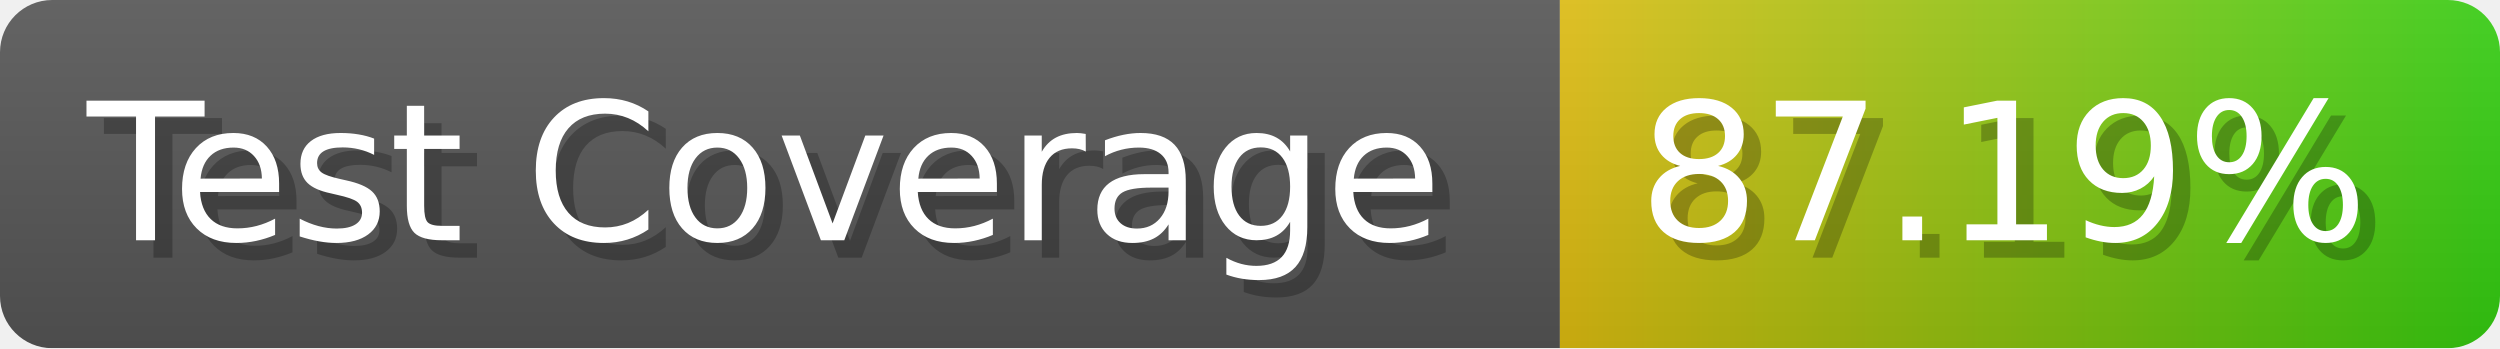
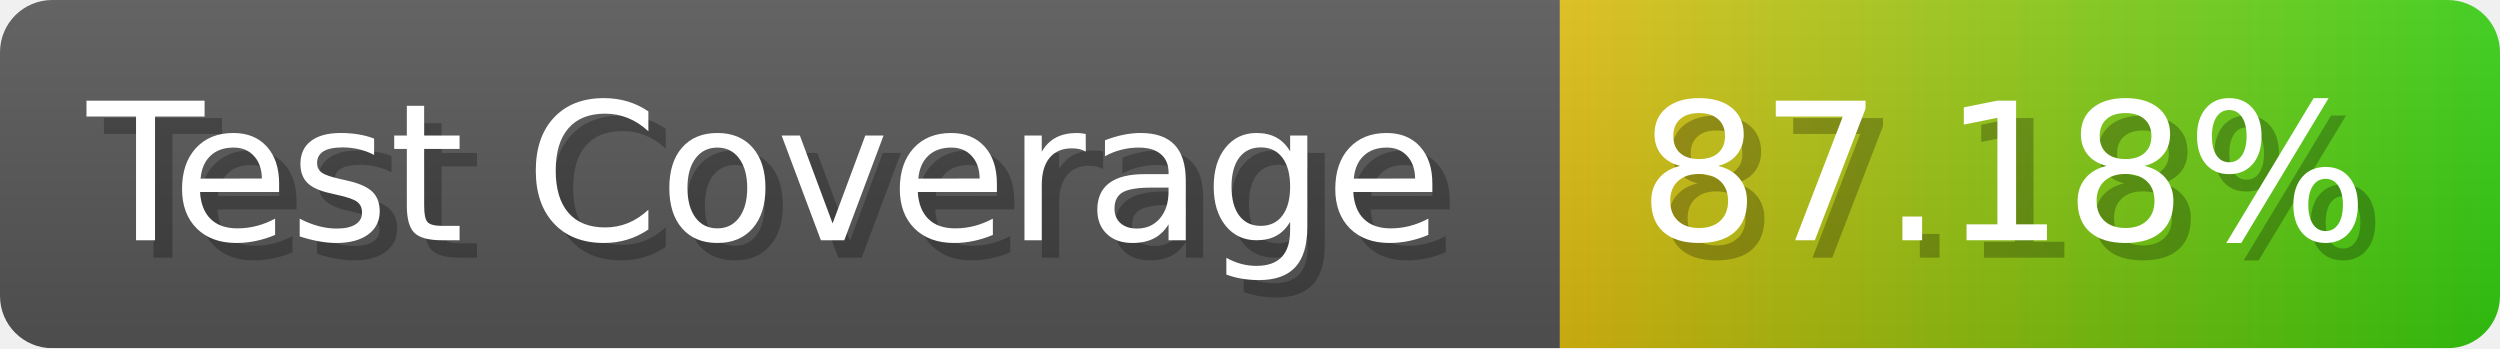
- <svg xmlns="http://www.w3.org/2000/svg" width="143.6" height="20" viewBox="0 0 1436 200" role="img" aria-label="Test Coverage: 87.19%">
+ <svg xmlns="http://www.w3.org/2000/svg" width="143.6" height="20" viewBox="0 0 1436 200" role="img" aria-label="Test Coverage: 87.18%">
  <linearGradient id="a" x2="0" y2="100%">
    <stop offset="0" stop-opacity=".1" stop-color="#EEE" />
    <stop offset="1" stop-opacity=".1" />
  </linearGradient>
  <mask id="m">
    <rect width="1436" height="200" rx="30" fill="#FFF" />
  </mask>
  <g mask="url(#m)">
    <rect width="896" height="200" fill="#555" />
    <rect width="540" height="200" fill="url(#x)" x="896" />
    <rect width="1436" height="200" fill="url(#a)" />
  </g>
  <g aria-hidden="true" fill="#fff" text-anchor="start" font-family="Verdana,DejaVu Sans,sans-serif" font-size="110">
    <text x="60" y="148" textLength="796" fill="#000" opacity="0.25">Test Coverage</text>
    <text x="50" y="138" textLength="796">Test Coverage</text>
-     <text x="951" y="148" textLength="440" fill="#000" opacity="0.25">87.19%</text>
-     <text x="941" y="138" textLength="440">87.19%</text>
+     <text x="951" y="148" textLength="440" fill="#000" opacity="0.25">87.18%</text>
+     <text x="941" y="138" textLength="440">87.18%</text>
  </g>
  <linearGradient id="x" x1="0%" y1="0%" x2="100%" y2="0%">
    <stop offset="0%" style="stop-color:#DB1" />
    <stop offset="100%" style="stop-color:#3C1" />
  </linearGradient>
</svg>
